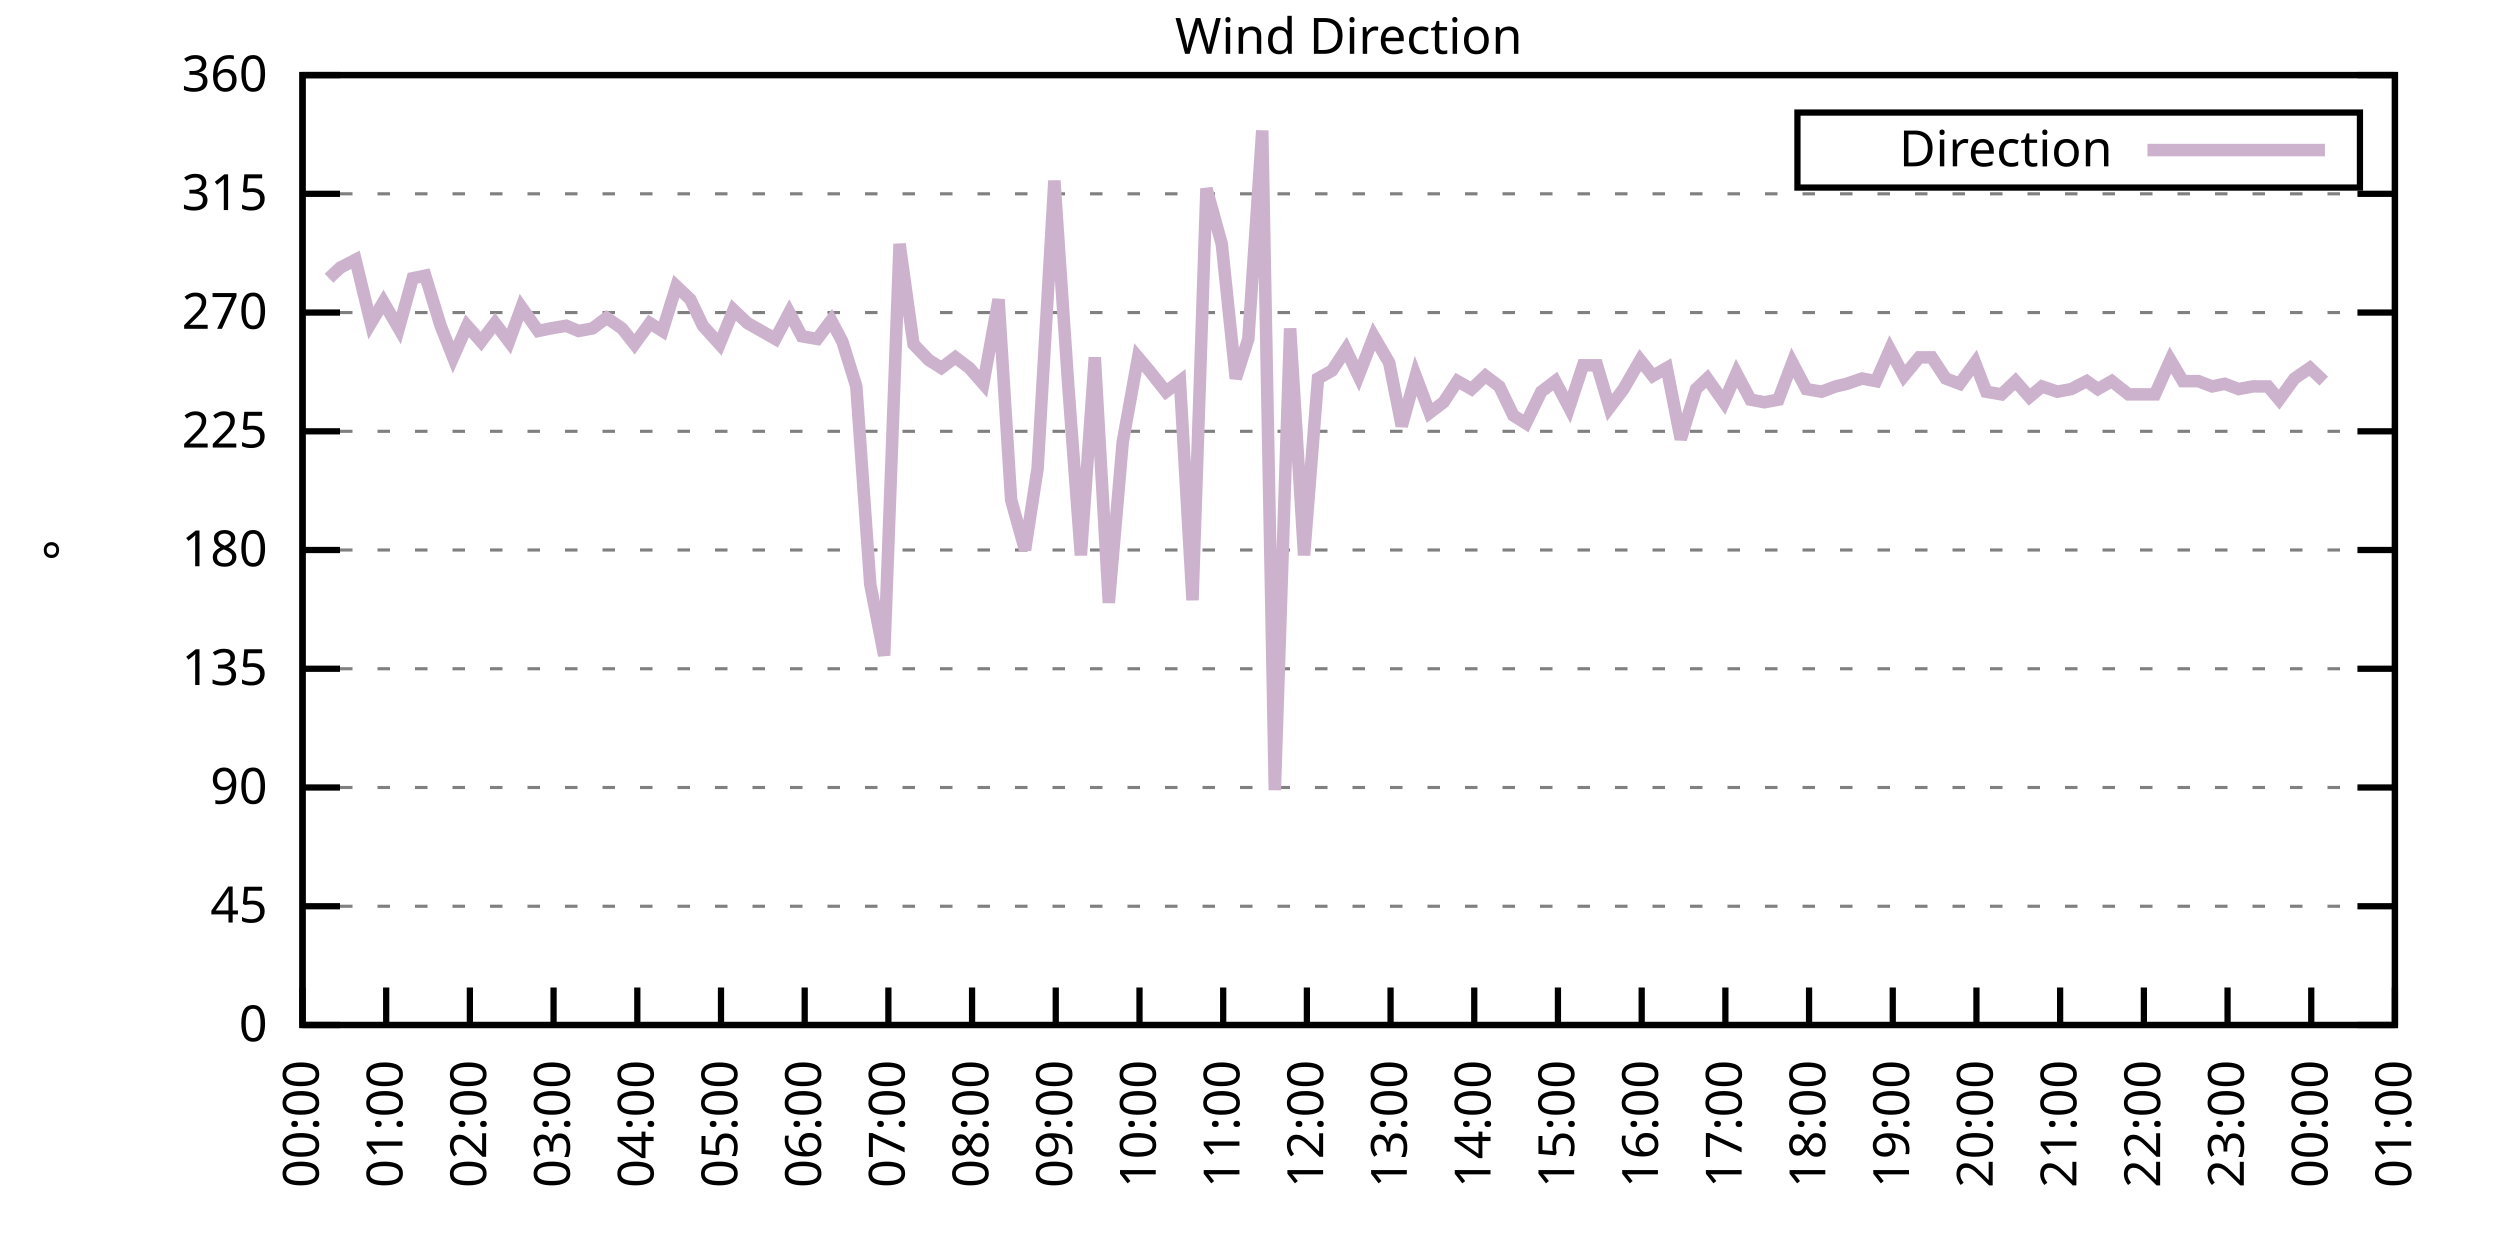
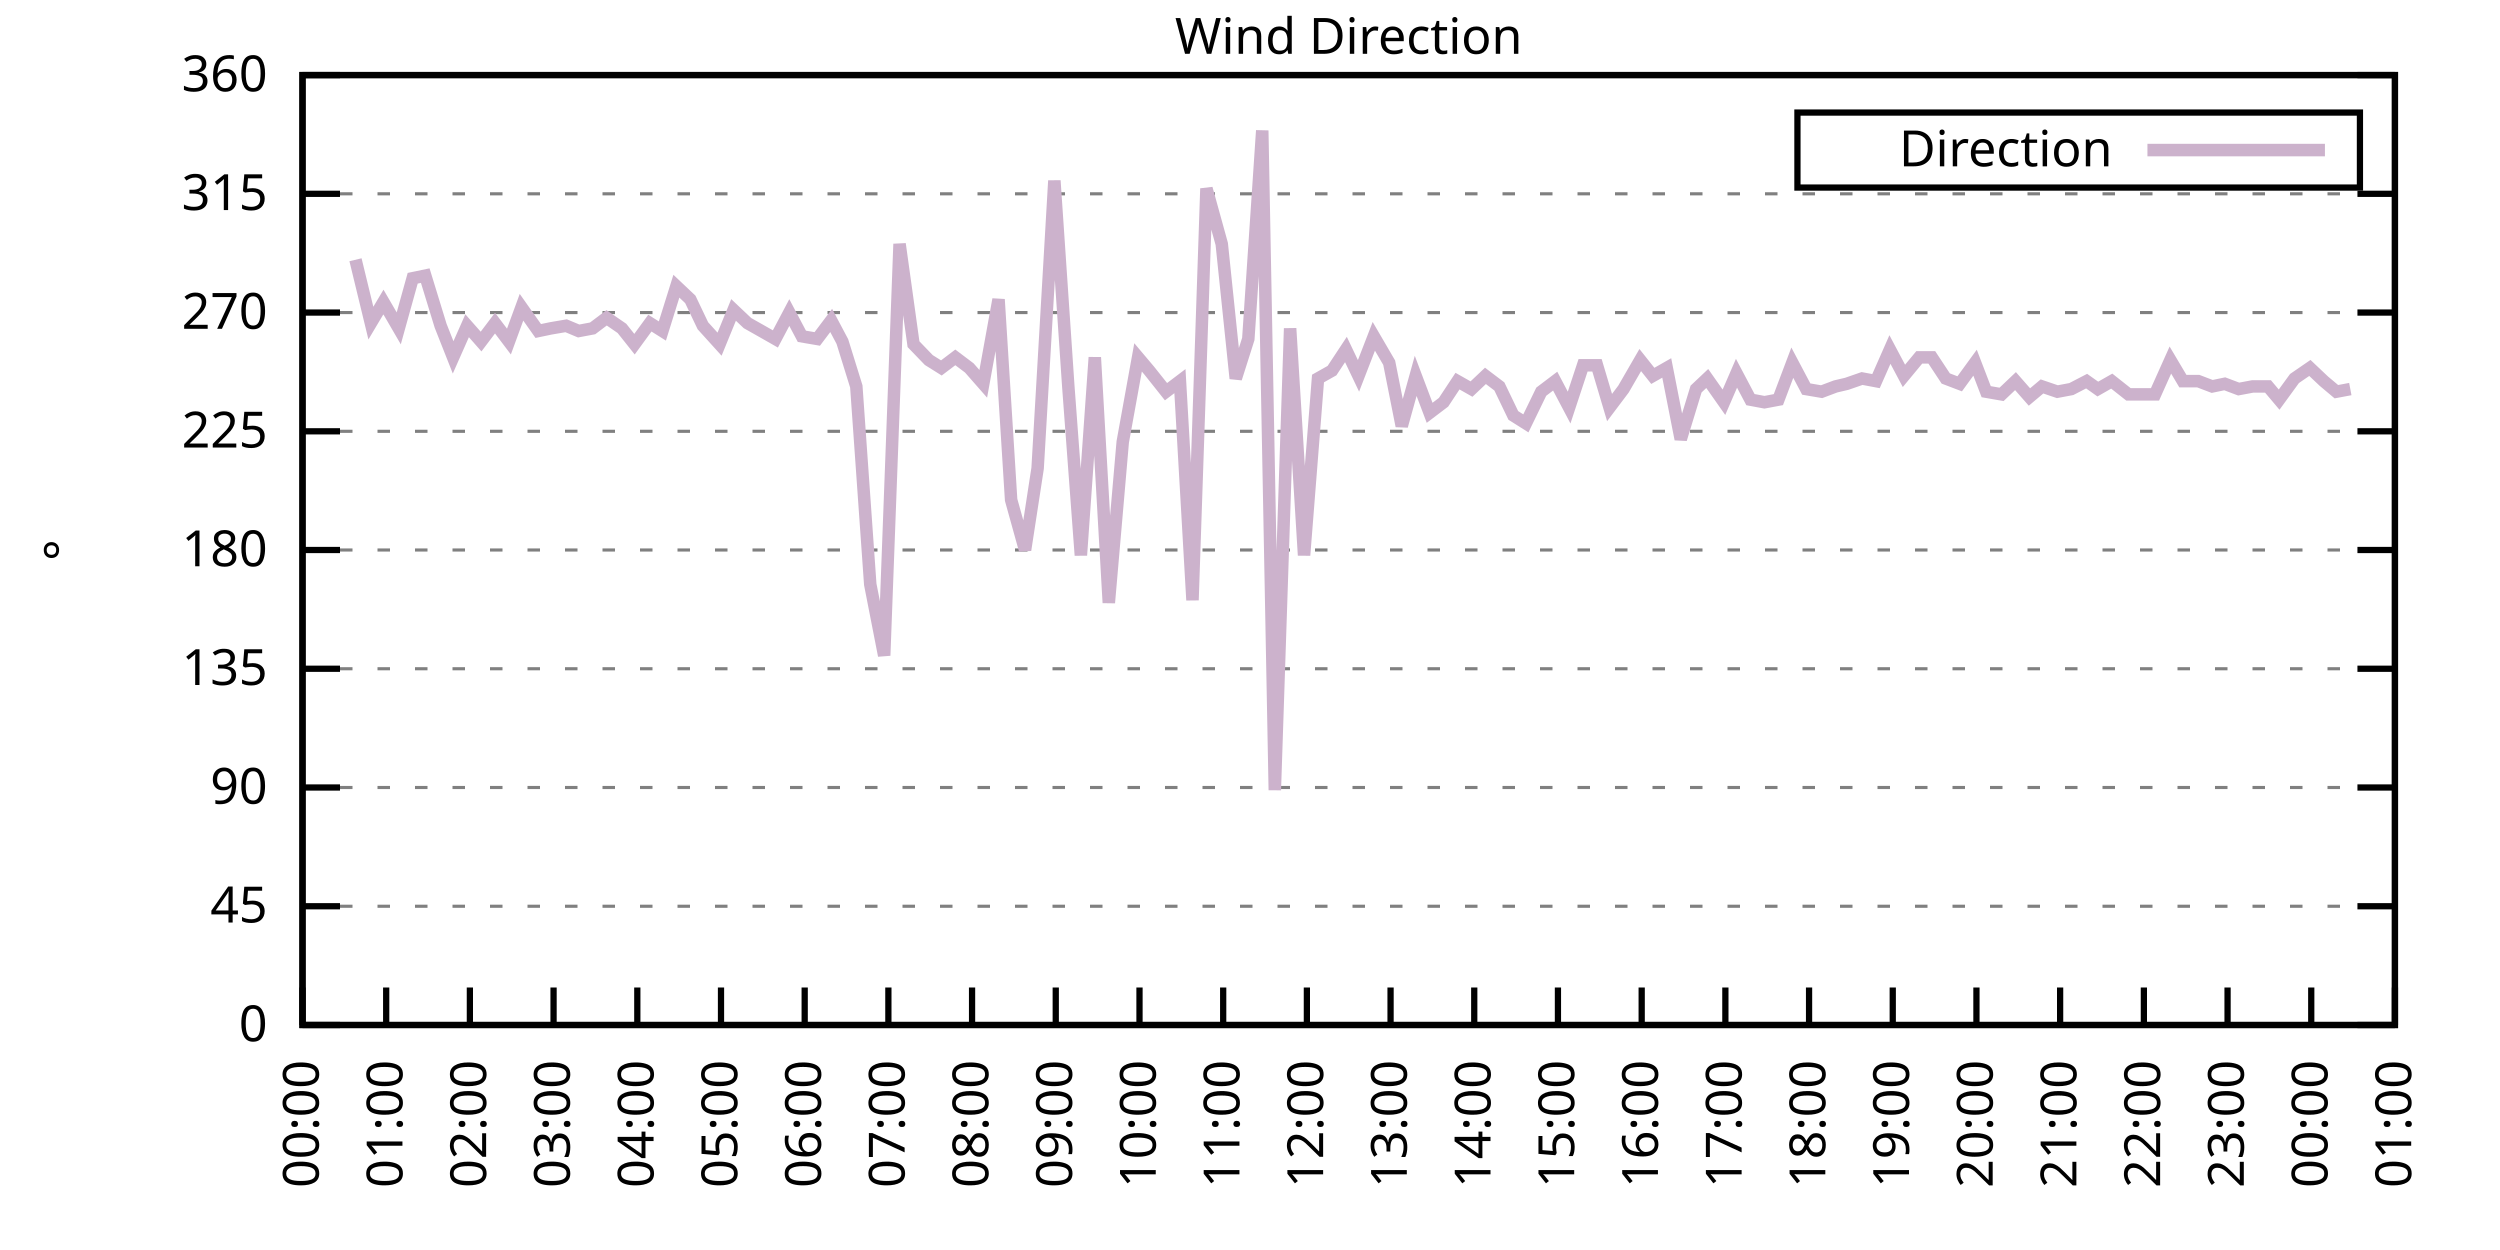
<svg xmlns="http://www.w3.org/2000/svg" xmlns:xlink="http://www.w3.org/1999/xlink" width="400" height="200" viewBox="0 0 400 200">
  <g id="gnuplot_canvas">
    <rect x="0" y="0" width="400" height="200" fill="none" />
    <defs>
      <circle id="gpDot" r="0.5" stroke-width="0.5" stroke="currentColor" />
      <path id="gpPt0" stroke-width="0.333" stroke="currentColor" d="M-1,0 h2 M0,-1 v2" />
      <path id="gpPt1" stroke-width="0.333" stroke="currentColor" d="M-1,-1 L1,1 M1,-1 L-1,1" />
      <path id="gpPt2" stroke-width="0.333" stroke="currentColor" d="M-1,0 L1,0 M0,-1 L0,1 M-1,-1 L1,1 M-1,1 L1,-1" />
      <rect id="gpPt3" stroke-width="0.333" stroke="currentColor" x="-1" y="-1" width="2" height="2" />
      <rect id="gpPt4" stroke-width="0.333" stroke="currentColor" fill="currentColor" x="-1" y="-1" width="2" height="2" />
      <circle id="gpPt5" stroke-width="0.333" stroke="currentColor" cx="0" cy="0" r="1" />
      <use xlink:href="#gpPt5" id="gpPt6" fill="currentColor" stroke="none" />
      <path id="gpPt7" stroke-width="0.333" stroke="currentColor" d="M0,-1.33 L-1.33,0.67 L1.33,0.67 z" />
      <use xlink:href="#gpPt7" id="gpPt8" fill="currentColor" stroke="none" />
      <use xlink:href="#gpPt7" id="gpPt9" stroke="currentColor" transform="rotate(180)" />
      <use xlink:href="#gpPt9" id="gpPt10" fill="currentColor" stroke="none" />
      <use xlink:href="#gpPt3" id="gpPt11" stroke="currentColor" transform="rotate(45)" />
      <use xlink:href="#gpPt11" id="gpPt12" fill="currentColor" stroke="none" />
      <path id="gpPt13" stroke-width="0.333" stroke="currentColor" d="M0,1.330 L1.265,0.411 L0.782,-1.067 L-0.782,-1.076 L-1.265,0.411 z" />
      <use xlink:href="#gpPt13" id="gpPt14" fill="currentColor" stroke="none" />
      <filter id="textbox" filterUnits="objectBoundingBox" x="0" y="0" height="1" width="1">
        <feFlood flood-color="white" flood-opacity="1" result="bgnd" />
        <feComposite in="SourceGraphic" in2="bgnd" operator="atop" />
      </filter>
      <filter id="greybox" filterUnits="objectBoundingBox" x="0" y="0" height="1" width="1">
        <feFlood flood-color="lightgrey" flood-opacity="1" result="grey" />
        <feComposite in="SourceGraphic" in2="grey" operator="atop" />
      </filter>
    </defs>
    <g fill="none" color="white" stroke="currentColor" stroke-width="1.00" stroke-linecap="butt" stroke-linejoin="miter">
</g>
    <g fill="none" color="black" stroke="currentColor" stroke-width="1.00" stroke-linecap="butt" stroke-linejoin="miter">
      <g stroke="none" shape-rendering="crispEdges">
        <polygon fill="rgb(255, 255, 255)" points="48.40,164.00 383.18,164.00 383.18,12.02 48.40,12.02 " />
      </g>
    </g>
    <g fill="none" color="black" stroke="currentColor" stroke-width="1.00" stroke-linecap="butt" stroke-linejoin="miter">
</g>
    <g fill="none" color="black" stroke="black" stroke-width="0.50" stroke-linecap="butt" stroke-linejoin="miter">
</g>
    <g fill="none" color="gray" stroke="currentColor" stroke-width="0.50" stroke-linecap="butt" stroke-linejoin="miter">
      <path stroke="gray" stroke-dasharray="2,4" class="gridline" d="M48.40,164.00 L383.19,164.00  " />
    </g>
    <g fill="none" color="gray" stroke="gray" stroke-width="1.00" stroke-linecap="butt" stroke-linejoin="miter">
</g>
    <g fill="none" color="black" stroke="currentColor" stroke-width="1.00" stroke-linecap="butt" stroke-linejoin="miter">
      <path stroke="black" d="M48.40,164.00 L54.40,164.00 M383.19,164.00 L377.19,164.00  " />
      <g transform="translate(42.80,166.60)" stroke="none" fill="black" font-family="Sans" font-size="8.00" text-anchor="end">
        <text>
          <tspan font-family="Sans"> 0</tspan>
        </text>
      </g>
    </g>
    <g fill="none" color="black" stroke="currentColor" stroke-width="1.00" stroke-linecap="butt" stroke-linejoin="miter">
</g>
    <g fill="none" color="black" stroke="black" stroke-width="0.50" stroke-linecap="butt" stroke-linejoin="miter">
</g>
    <g fill="none" color="gray" stroke="currentColor" stroke-width="0.50" stroke-linecap="butt" stroke-linejoin="miter">
      <path stroke="gray" stroke-dasharray="2,4" class="gridline" d="M48.40,145.00 L383.19,145.00  " />
    </g>
    <g fill="none" color="gray" stroke="gray" stroke-width="1.00" stroke-linecap="butt" stroke-linejoin="miter">
</g>
    <g fill="none" color="black" stroke="currentColor" stroke-width="1.00" stroke-linecap="butt" stroke-linejoin="miter">
      <path stroke="black" d="M48.40,145.00 L54.40,145.00 M383.19,145.00 L377.19,145.00  " />
      <g transform="translate(42.80,147.60)" stroke="none" fill="black" font-family="Sans" font-size="8.00" text-anchor="end">
        <text>
          <tspan font-family="Sans"> 45</tspan>
        </text>
      </g>
    </g>
    <g fill="none" color="black" stroke="currentColor" stroke-width="1.00" stroke-linecap="butt" stroke-linejoin="miter">
</g>
    <g fill="none" color="black" stroke="black" stroke-width="0.50" stroke-linecap="butt" stroke-linejoin="miter">
</g>
    <g fill="none" color="gray" stroke="currentColor" stroke-width="0.50" stroke-linecap="butt" stroke-linejoin="miter">
      <path stroke="gray" stroke-dasharray="2,4" class="gridline" d="M48.40,126.00 L383.19,126.00  " />
    </g>
    <g fill="none" color="gray" stroke="gray" stroke-width="1.00" stroke-linecap="butt" stroke-linejoin="miter">
</g>
    <g fill="none" color="black" stroke="currentColor" stroke-width="1.00" stroke-linecap="butt" stroke-linejoin="miter">
      <path stroke="black" d="M48.40,126.00 L54.40,126.00 M383.19,126.00 L377.19,126.00  " />
      <g transform="translate(42.80,128.60)" stroke="none" fill="black" font-family="Sans" font-size="8.00" text-anchor="end">
        <text>
          <tspan font-family="Sans"> 90</tspan>
        </text>
      </g>
    </g>
    <g fill="none" color="black" stroke="currentColor" stroke-width="1.00" stroke-linecap="butt" stroke-linejoin="miter">
</g>
    <g fill="none" color="black" stroke="black" stroke-width="0.50" stroke-linecap="butt" stroke-linejoin="miter">
</g>
    <g fill="none" color="gray" stroke="currentColor" stroke-width="0.50" stroke-linecap="butt" stroke-linejoin="miter">
      <path stroke="gray" stroke-dasharray="2,4" class="gridline" d="M48.40,107.00 L383.19,107.00  " />
    </g>
    <g fill="none" color="gray" stroke="gray" stroke-width="1.00" stroke-linecap="butt" stroke-linejoin="miter">
</g>
    <g fill="none" color="black" stroke="currentColor" stroke-width="1.00" stroke-linecap="butt" stroke-linejoin="miter">
      <path stroke="black" d="M48.40,107.00 L54.40,107.00 M383.19,107.00 L377.19,107.00  " />
      <g transform="translate(42.80,109.60)" stroke="none" fill="black" font-family="Sans" font-size="8.00" text-anchor="end">
        <text>
          <tspan font-family="Sans"> 135</tspan>
        </text>
      </g>
    </g>
    <g fill="none" color="black" stroke="currentColor" stroke-width="1.00" stroke-linecap="butt" stroke-linejoin="miter">
</g>
    <g fill="none" color="black" stroke="black" stroke-width="0.50" stroke-linecap="butt" stroke-linejoin="miter">
</g>
    <g fill="none" color="gray" stroke="currentColor" stroke-width="0.50" stroke-linecap="butt" stroke-linejoin="miter">
      <path stroke="gray" stroke-dasharray="2,4" class="gridline" d="M48.40,88.00 L383.19,88.00  " />
    </g>
    <g fill="none" color="gray" stroke="gray" stroke-width="1.00" stroke-linecap="butt" stroke-linejoin="miter">
</g>
    <g fill="none" color="black" stroke="currentColor" stroke-width="1.00" stroke-linecap="butt" stroke-linejoin="miter">
      <path stroke="black" d="M48.40,88.00 L54.40,88.00 M383.19,88.00 L377.19,88.00  " />
      <g transform="translate(42.80,90.60)" stroke="none" fill="black" font-family="Sans" font-size="8.00" text-anchor="end">
        <text>
          <tspan font-family="Sans"> 180</tspan>
        </text>
      </g>
    </g>
    <g fill="none" color="black" stroke="currentColor" stroke-width="1.00" stroke-linecap="butt" stroke-linejoin="miter">
</g>
    <g fill="none" color="black" stroke="black" stroke-width="0.50" stroke-linecap="butt" stroke-linejoin="miter">
</g>
    <g fill="none" color="gray" stroke="currentColor" stroke-width="0.50" stroke-linecap="butt" stroke-linejoin="miter">
      <path stroke="gray" stroke-dasharray="2,4" class="gridline" d="M48.40,69.01 L383.19,69.01  " />
    </g>
    <g fill="none" color="gray" stroke="gray" stroke-width="1.00" stroke-linecap="butt" stroke-linejoin="miter">
</g>
    <g fill="none" color="black" stroke="currentColor" stroke-width="1.00" stroke-linecap="butt" stroke-linejoin="miter">
      <path stroke="black" d="M48.40,69.01 L54.40,69.01 M383.19,69.01 L377.19,69.01  " />
      <g transform="translate(42.80,71.61)" stroke="none" fill="black" font-family="Sans" font-size="8.00" text-anchor="end">
        <text>
          <tspan font-family="Sans"> 225</tspan>
        </text>
      </g>
    </g>
    <g fill="none" color="black" stroke="currentColor" stroke-width="1.00" stroke-linecap="butt" stroke-linejoin="miter">
</g>
    <g fill="none" color="black" stroke="black" stroke-width="0.50" stroke-linecap="butt" stroke-linejoin="miter">
</g>
    <g fill="none" color="gray" stroke="currentColor" stroke-width="0.50" stroke-linecap="butt" stroke-linejoin="miter">
      <path stroke="gray" stroke-dasharray="2,4" class="gridline" d="M48.40,50.01 L383.19,50.01  " />
    </g>
    <g fill="none" color="gray" stroke="gray" stroke-width="1.00" stroke-linecap="butt" stroke-linejoin="miter">
</g>
    <g fill="none" color="black" stroke="currentColor" stroke-width="1.00" stroke-linecap="butt" stroke-linejoin="miter">
      <path stroke="black" d="M48.40,50.01 L54.40,50.01 M383.19,50.01 L377.19,50.01  " />
      <g transform="translate(42.80,52.61)" stroke="none" fill="black" font-family="Sans" font-size="8.00" text-anchor="end">
        <text>
          <tspan font-family="Sans"> 270</tspan>
        </text>
      </g>
    </g>
    <g fill="none" color="black" stroke="currentColor" stroke-width="1.00" stroke-linecap="butt" stroke-linejoin="miter">
</g>
    <g fill="none" color="black" stroke="black" stroke-width="0.50" stroke-linecap="butt" stroke-linejoin="miter">
</g>
    <g fill="none" color="gray" stroke="currentColor" stroke-width="0.50" stroke-linecap="butt" stroke-linejoin="miter">
      <path stroke="gray" stroke-dasharray="2,4" class="gridline" d="M48.40,31.01 L383.19,31.01  " />
    </g>
    <g fill="none" color="gray" stroke="gray" stroke-width="1.00" stroke-linecap="butt" stroke-linejoin="miter">
</g>
    <g fill="none" color="black" stroke="currentColor" stroke-width="1.00" stroke-linecap="butt" stroke-linejoin="miter">
      <path stroke="black" d="M48.40,31.01 L54.40,31.01 M383.19,31.01 L377.19,31.01  " />
      <g transform="translate(42.80,33.61)" stroke="none" fill="black" font-family="Sans" font-size="8.00" text-anchor="end">
        <text>
          <tspan font-family="Sans"> 315</tspan>
        </text>
      </g>
    </g>
    <g fill="none" color="black" stroke="currentColor" stroke-width="1.00" stroke-linecap="butt" stroke-linejoin="miter">
</g>
    <g fill="none" color="black" stroke="black" stroke-width="0.50" stroke-linecap="butt" stroke-linejoin="miter">
</g>
    <g fill="none" color="gray" stroke="currentColor" stroke-width="0.50" stroke-linecap="butt" stroke-linejoin="miter">
      <path stroke="gray" stroke-dasharray="2,4" class="gridline" d="M48.40,12.01 L383.19,12.01  " />
    </g>
    <g fill="none" color="gray" stroke="gray" stroke-width="1.00" stroke-linecap="butt" stroke-linejoin="miter">
</g>
    <g fill="none" color="black" stroke="currentColor" stroke-width="1.00" stroke-linecap="butt" stroke-linejoin="miter">
      <path stroke="black" d="M48.40,12.01 L54.40,12.01 M383.19,12.01 L377.19,12.01  " />
      <g transform="translate(42.80,14.61)" stroke="none" fill="black" font-family="Sans" font-size="8.00" text-anchor="end">
        <text>
          <tspan font-family="Sans"> 360</tspan>
        </text>
      </g>
    </g>
    <g fill="none" color="black" stroke="currentColor" stroke-width="1.00" stroke-linecap="butt" stroke-linejoin="miter">
      <path stroke="black" d="M48.40,164.00 L48.40,158.00  " />
      <g transform="translate(51.00,169.60) rotate(270.00)" stroke="none" fill="black" font-family="Sans" font-size="8.00" text-anchor="end">
        <text>
          <tspan font-family="Sans">00:00</tspan>
        </text>
      </g>
    </g>
    <g fill="none" color="black" stroke="currentColor" stroke-width="1.00" stroke-linecap="butt" stroke-linejoin="miter">
      <path stroke="black" d="M61.79,164.00 L61.79,158.00  " />
      <g transform="translate(64.39,169.60) rotate(270.00)" stroke="none" fill="black" font-family="Sans" font-size="8.00" text-anchor="end">
        <text>
          <tspan font-family="Sans">01:00</tspan>
        </text>
      </g>
    </g>
    <g fill="none" color="black" stroke="currentColor" stroke-width="1.00" stroke-linecap="butt" stroke-linejoin="miter">
      <path stroke="black" d="M75.18,164.00 L75.18,158.00  " />
      <g transform="translate(77.78,169.60) rotate(270.00)" stroke="none" fill="black" font-family="Sans" font-size="8.00" text-anchor="end">
        <text>
          <tspan font-family="Sans">02:00</tspan>
        </text>
      </g>
    </g>
    <g fill="none" color="black" stroke="currentColor" stroke-width="1.00" stroke-linecap="butt" stroke-linejoin="miter">
      <path stroke="black" d="M88.57,164.00 L88.57,158.00  " />
      <g transform="translate(91.17,169.60) rotate(270.00)" stroke="none" fill="black" font-family="Sans" font-size="8.00" text-anchor="end">
        <text>
          <tspan font-family="Sans">03:00</tspan>
        </text>
      </g>
    </g>
    <g fill="none" color="black" stroke="currentColor" stroke-width="1.00" stroke-linecap="butt" stroke-linejoin="miter">
      <path stroke="black" d="M101.97,164.00 L101.97,158.00  " />
      <g transform="translate(104.57,169.60) rotate(270.00)" stroke="none" fill="black" font-family="Sans" font-size="8.00" text-anchor="end">
        <text>
          <tspan font-family="Sans">04:00</tspan>
        </text>
      </g>
    </g>
    <g fill="none" color="black" stroke="currentColor" stroke-width="1.00" stroke-linecap="butt" stroke-linejoin="miter">
      <path stroke="black" d="M115.36,164.00 L115.36,158.00  " />
      <g transform="translate(117.96,169.60) rotate(270.00)" stroke="none" fill="black" font-family="Sans" font-size="8.00" text-anchor="end">
        <text>
          <tspan font-family="Sans">05:00</tspan>
        </text>
      </g>
    </g>
    <g fill="none" color="black" stroke="currentColor" stroke-width="1.00" stroke-linecap="butt" stroke-linejoin="miter">
      <path stroke="black" d="M128.75,164.00 L128.75,158.00  " />
      <g transform="translate(131.35,169.60) rotate(270.00)" stroke="none" fill="black" font-family="Sans" font-size="8.00" text-anchor="end">
        <text>
          <tspan font-family="Sans">06:00</tspan>
        </text>
      </g>
    </g>
    <g fill="none" color="black" stroke="currentColor" stroke-width="1.00" stroke-linecap="butt" stroke-linejoin="miter">
      <path stroke="black" d="M142.14,164.00 L142.14,158.00  " />
      <g transform="translate(144.74,169.60) rotate(270.00)" stroke="none" fill="black" font-family="Sans" font-size="8.00" text-anchor="end">
        <text>
          <tspan font-family="Sans">07:00</tspan>
        </text>
      </g>
    </g>
    <g fill="none" color="black" stroke="currentColor" stroke-width="1.00" stroke-linecap="butt" stroke-linejoin="miter">
      <path stroke="black" d="M155.53,164.00 L155.53,158.00  " />
      <g transform="translate(158.13,169.60) rotate(270.00)" stroke="none" fill="black" font-family="Sans" font-size="8.00" text-anchor="end">
        <text>
          <tspan font-family="Sans">08:00</tspan>
        </text>
      </g>
    </g>
    <g fill="none" color="black" stroke="currentColor" stroke-width="1.00" stroke-linecap="butt" stroke-linejoin="miter">
      <path stroke="black" d="M168.92,164.00 L168.92,158.00  " />
      <g transform="translate(171.52,169.60) rotate(270.00)" stroke="none" fill="black" font-family="Sans" font-size="8.00" text-anchor="end">
        <text>
          <tspan font-family="Sans">09:00</tspan>
        </text>
      </g>
    </g>
    <g fill="none" color="black" stroke="currentColor" stroke-width="1.00" stroke-linecap="butt" stroke-linejoin="miter">
      <path stroke="black" d="M182.32,164.00 L182.32,158.00  " />
      <g transform="translate(184.92,169.60) rotate(270.00)" stroke="none" fill="black" font-family="Sans" font-size="8.00" text-anchor="end">
        <text>
          <tspan font-family="Sans">10:00</tspan>
        </text>
      </g>
    </g>
    <g fill="none" color="black" stroke="currentColor" stroke-width="1.00" stroke-linecap="butt" stroke-linejoin="miter">
      <path stroke="black" d="M195.71,164.00 L195.71,158.00  " />
      <g transform="translate(198.31,169.60) rotate(270.00)" stroke="none" fill="black" font-family="Sans" font-size="8.00" text-anchor="end">
        <text>
          <tspan font-family="Sans">11:00</tspan>
        </text>
      </g>
    </g>
    <g fill="none" color="black" stroke="currentColor" stroke-width="1.00" stroke-linecap="butt" stroke-linejoin="miter">
      <path stroke="black" d="M209.10,164.00 L209.10,158.00  " />
      <g transform="translate(211.70,169.60) rotate(270.00)" stroke="none" fill="black" font-family="Sans" font-size="8.00" text-anchor="end">
        <text>
          <tspan font-family="Sans">12:00</tspan>
        </text>
      </g>
    </g>
    <g fill="none" color="black" stroke="currentColor" stroke-width="1.00" stroke-linecap="butt" stroke-linejoin="miter">
      <path stroke="black" d="M222.49,164.00 L222.49,158.00  " />
      <g transform="translate(225.09,169.60) rotate(270.00)" stroke="none" fill="black" font-family="Sans" font-size="8.00" text-anchor="end">
        <text>
          <tspan font-family="Sans">13:00</tspan>
        </text>
      </g>
    </g>
    <g fill="none" color="black" stroke="currentColor" stroke-width="1.00" stroke-linecap="butt" stroke-linejoin="miter">
      <path stroke="black" d="M235.88,164.00 L235.88,158.00  " />
      <g transform="translate(238.48,169.60) rotate(270.00)" stroke="none" fill="black" font-family="Sans" font-size="8.00" text-anchor="end">
        <text>
          <tspan font-family="Sans">14:00</tspan>
        </text>
      </g>
    </g>
    <g fill="none" color="black" stroke="currentColor" stroke-width="1.00" stroke-linecap="butt" stroke-linejoin="miter">
      <path stroke="black" d="M249.27,164.00 L249.27,158.00  " />
      <g transform="translate(251.87,169.60) rotate(270.00)" stroke="none" fill="black" font-family="Sans" font-size="8.00" text-anchor="end">
        <text>
          <tspan font-family="Sans">15:00</tspan>
        </text>
      </g>
    </g>
    <g fill="none" color="black" stroke="currentColor" stroke-width="1.00" stroke-linecap="butt" stroke-linejoin="miter">
      <path stroke="black" d="M262.67,164.00 L262.67,158.00  " />
      <g transform="translate(265.27,169.60) rotate(270.00)" stroke="none" fill="black" font-family="Sans" font-size="8.00" text-anchor="end">
        <text>
          <tspan font-family="Sans">16:00</tspan>
        </text>
      </g>
    </g>
    <g fill="none" color="black" stroke="currentColor" stroke-width="1.00" stroke-linecap="butt" stroke-linejoin="miter">
      <path stroke="black" d="M276.06,164.00 L276.06,158.00  " />
      <g transform="translate(278.66,169.60) rotate(270.00)" stroke="none" fill="black" font-family="Sans" font-size="8.00" text-anchor="end">
        <text>
          <tspan font-family="Sans">17:00</tspan>
        </text>
      </g>
    </g>
    <g fill="none" color="black" stroke="currentColor" stroke-width="1.00" stroke-linecap="butt" stroke-linejoin="miter">
      <path stroke="black" d="M289.45,164.00 L289.45,158.00  " />
      <g transform="translate(292.05,169.60) rotate(270.00)" stroke="none" fill="black" font-family="Sans" font-size="8.00" text-anchor="end">
        <text>
          <tspan font-family="Sans">18:00</tspan>
        </text>
      </g>
    </g>
    <g fill="none" color="black" stroke="currentColor" stroke-width="1.00" stroke-linecap="butt" stroke-linejoin="miter">
      <path stroke="black" d="M302.84,164.00 L302.84,158.00  " />
      <g transform="translate(305.44,169.60) rotate(270.00)" stroke="none" fill="black" font-family="Sans" font-size="8.00" text-anchor="end">
        <text>
          <tspan font-family="Sans">19:00</tspan>
        </text>
      </g>
    </g>
    <g fill="none" color="black" stroke="currentColor" stroke-width="1.00" stroke-linecap="butt" stroke-linejoin="miter">
      <path stroke="black" d="M316.23,164.00 L316.23,158.00  " />
      <g transform="translate(318.83,169.60) rotate(270.00)" stroke="none" fill="black" font-family="Sans" font-size="8.00" text-anchor="end">
        <text>
          <tspan font-family="Sans">20:00</tspan>
        </text>
      </g>
    </g>
    <g fill="none" color="black" stroke="currentColor" stroke-width="1.00" stroke-linecap="butt" stroke-linejoin="miter">
      <path stroke="black" d="M329.62,164.00 L329.62,158.00  " />
      <g transform="translate(332.22,169.60) rotate(270.00)" stroke="none" fill="black" font-family="Sans" font-size="8.00" text-anchor="end">
        <text>
          <tspan font-family="Sans">21:00</tspan>
        </text>
      </g>
    </g>
    <g fill="none" color="black" stroke="currentColor" stroke-width="1.00" stroke-linecap="butt" stroke-linejoin="miter">
      <path stroke="black" d="M343.02,164.00 L343.02,158.00  " />
      <g transform="translate(345.62,169.60) rotate(270.00)" stroke="none" fill="black" font-family="Sans" font-size="8.00" text-anchor="end">
        <text>
          <tspan font-family="Sans">22:00</tspan>
        </text>
      </g>
    </g>
    <g fill="none" color="black" stroke="currentColor" stroke-width="1.00" stroke-linecap="butt" stroke-linejoin="miter">
      <path stroke="black" d="M356.41,164.00 L356.41,158.00  " />
      <g transform="translate(359.01,169.60) rotate(270.00)" stroke="none" fill="black" font-family="Sans" font-size="8.00" text-anchor="end">
        <text>
          <tspan font-family="Sans">23:00</tspan>
        </text>
      </g>
    </g>
    <g fill="none" color="black" stroke="currentColor" stroke-width="1.00" stroke-linecap="butt" stroke-linejoin="miter">
      <path stroke="black" d="M369.80,164.00 L369.80,158.00  " />
      <g transform="translate(372.40,169.60) rotate(270.00)" stroke="none" fill="black" font-family="Sans" font-size="8.00" text-anchor="end">
        <text>
          <tspan font-family="Sans">00:00</tspan>
        </text>
      </g>
    </g>
    <g fill="none" color="black" stroke="currentColor" stroke-width="1.00" stroke-linecap="butt" stroke-linejoin="miter">
      <path stroke="black" d="M383.19,164.00 L383.19,158.00  " />
      <g transform="translate(385.79,169.60) rotate(270.00)" stroke="none" fill="black" font-family="Sans" font-size="8.00" text-anchor="end">
        <text>
          <tspan font-family="Sans">01:00</tspan>
        </text>
      </g>
    </g>
    <g fill="none" color="black" stroke="currentColor" stroke-width="1.00" stroke-linecap="butt" stroke-linejoin="miter">
</g>
    <g fill="none" color="black" stroke="currentColor" stroke-width="1.00" stroke-linecap="butt" stroke-linejoin="miter">
      <path stroke="black" d="M48.40,12.01 L48.40,164.00 L383.19,164.00 L383.19,12.01 L48.40,12.01 Z  " />
    </g>
    <g fill="none" color="black" stroke="currentColor" stroke-width="1.00" stroke-linecap="butt" stroke-linejoin="miter">
</g>
    <g fill="none" color="black" stroke="currentColor" stroke-width="1.00" stroke-linecap="butt" stroke-linejoin="miter">
      <path stroke="black" d="M287.59,30.01 L287.59,18.01 L377.59,18.01 L377.59,30.01 L287.59,30.01 Z  " />
    </g>
    <g id="Wind_direction_plot_1">
      <g fill="none" color="white" stroke="black" stroke-width="2.00" stroke-linecap="butt" stroke-linejoin="miter">
</g>
      <g fill="none" color="black" stroke="currentColor" stroke-width="2.00" stroke-linecap="butt" stroke-linejoin="miter">
        <g transform="translate(337.99,26.61)" stroke="none" fill="black" font-family="Sans" font-size="8.00" text-anchor="end">
          <text>
            <tspan font-family="Sans">Direction</tspan>
          </text>
        </g>
      </g>
      <g fill="none" color="black" stroke="currentColor" stroke-width="2.00" stroke-linecap="butt" stroke-linejoin="miter">
-         <path stroke="rgb(204, 178, 204)" d="M343.59,24.01 L371.99,24.01 M52.64,44.52 L54.43,42.83 L56.88,41.56 L59.34,51.70 L61.35,48.32 L63.80,52.54   L66.03,44.52 L68.04,44.10 L70.50,52.12 L72.50,57.18 L74.74,52.12 L76.97,54.65 L79.20,51.70 L81.43,54.65   L83.44,49.16 L86.12,52.96 L88.13,52.54 L90.58,52.12 L92.59,52.96 L94.82,52.54 L97.06,50.85 L99.51,52.54   L101.52,55.07 L103.98,51.70 L105.98,52.96 L108.22,45.79 L110.45,47.90 L112.46,52.12 L115.13,55.07 L117.37,49.59   L119.60,51.70 L121.83,52.96 L124.06,54.23 L126.29,50.01 L128.30,53.81 L130.76,54.23 L132.99,51.27 L134.78,54.65   L137.01,61.83 L139.24,93.49 L141.47,104.89 L143.93,39.03 L146.16,55.07 L148.61,57.61 L150.62,58.87 L152.85,57.18   L155.09,58.87 L157.32,61.41 L159.77,47.90 L161.78,79.98 L164.01,88.00 L166.02,74.92 L168.70,28.90 L170.93,61.83   L172.94,88.85 L175.17,57.18 L177.41,96.45 L179.64,70.70 L182.09,57.18 L183.88,59.30 L186.56,62.67 L188.79,60.98   L190.80,96.03 L193.03,30.16 L195.48,39.03 L197.72,60.56 L199.73,54.23 L201.96,20.88 L203.97,126.42 L206.42,52.54   L208.65,88.85 L210.88,60.56 L213.12,59.30 L215.35,55.92 L217.36,60.14 L219.81,53.81 L222.27,58.03 L224.28,68.16   L226.51,60.14 L228.74,66.05 L230.97,64.36 L233.20,60.98 L235.44,62.25 L237.67,60.14 L239.90,61.83 L242.13,66.47   L244.14,67.74 L246.60,62.67 L248.83,60.98 L251.06,65.21 L253.29,58.45 L255.52,58.45 L257.53,65.21 L259.76,62.25   L262.44,57.61 L264.45,60.14 L266.68,58.87 L268.92,70.27 L271.37,62.25 L273.16,60.56 L275.83,64.36 L277.84,59.72   L280.07,63.94 L282.31,64.36 L284.54,63.94 L286.77,58.03 L289.00,62.25 L291.46,62.67 L293.69,61.83 L295.48,61.41   L297.93,60.56 L300.16,60.98 L302.39,55.92 L304.63,60.14 L307.08,57.18 L309.09,57.18 L311.32,60.56 L313.55,61.41   L316.01,58.03 L317.79,62.67 L320.25,63.10 L322.48,60.98 L324.71,63.52 L326.72,61.83 L329.18,62.67 L331.41,62.25   L333.86,60.98 L335.65,62.25 L337.88,60.98 L340.56,63.10 L342.57,63.10 L344.80,63.10 L347.26,57.61 L349.26,60.98   L351.72,60.98 L353.95,61.83 L355.96,61.41 L358.19,62.25 L360.42,61.83 L362.88,61.83 L364.66,63.94 L367.12,60.56   L369.58,58.87 L371.81,60.98  " />
+         <path stroke="rgb(204, 178, 204)" d="M343.59,24.01 L371.99,24.01 M56.88,41.56 L59.34,51.70 L61.35,48.32 L63.80,52.54 L66.03,44.52 L68.04,44.10   L70.50,52.12 L72.50,57.18 L74.74,52.12 L76.97,54.65 L79.20,51.70 L81.43,54.65 L83.44,49.16 L86.12,52.96   L88.13,52.54 L90.58,52.12 L92.59,52.96 L94.82,52.54 L97.06,50.85 L99.51,52.54 L101.52,55.07 L103.98,51.70   L105.98,52.96 L108.22,45.79 L110.45,47.90 L112.46,52.12 L115.13,55.07 L117.37,49.59 L119.60,51.70 L121.83,52.96   L124.06,54.23 L126.29,50.01 L128.30,53.81 L130.76,54.23 L132.99,51.27 L134.78,54.65 L137.01,61.83 L139.24,93.49   L141.47,104.89 L143.93,39.03 L146.16,55.07 L148.61,57.61 L150.62,58.87 L152.85,57.18 L155.09,58.87 L157.32,61.41   L159.77,47.90 L161.78,79.98 L164.01,88.00 L166.02,74.92 L168.70,28.90 L170.93,61.83 L172.94,88.85 L175.17,57.18   L177.41,96.45 L179.64,70.70 L182.09,57.18 L183.88,59.30 L186.56,62.67 L188.79,60.98 L190.80,96.03 L193.03,30.16   L195.48,39.03 L197.72,60.56 L199.73,54.23 L201.96,20.88 L203.97,126.42 L206.42,52.54 L208.65,88.85 L210.88,60.56   L213.12,59.30 L215.35,55.92 L217.36,60.14 L219.81,53.81 L222.27,58.03 L224.28,68.16 L226.51,60.14 L228.74,66.05   L230.97,64.36 L233.20,60.98 L235.44,62.25 L237.67,60.14 L239.90,61.83 L242.13,66.47 L244.14,67.74 L246.60,62.67   L248.83,60.98 L251.06,65.21 L253.29,58.45 L255.52,58.45 L257.53,65.21 L259.76,62.25 L262.44,57.61 L264.45,60.14   L266.68,58.87 L268.92,70.27 L271.37,62.25 L273.16,60.56 L275.83,64.36 L277.84,59.72 L280.07,63.94 L282.31,64.36   L284.54,63.94 L286.77,58.03 L289.00,62.25 L291.46,62.67 L293.69,61.83 L295.48,61.41 L297.93,60.56 L300.16,60.98   L302.39,55.92 L304.63,60.14 L307.08,57.18 L309.09,57.18 L311.32,60.56 L313.55,61.41 L316.01,58.03 L317.79,62.67   L320.25,63.10 L322.48,60.98 L324.71,63.52 L326.72,61.83 L329.18,62.67 L331.41,62.25 L333.86,60.98 L335.65,62.25   L337.88,60.98 L340.56,63.10 L342.57,63.10 L344.80,63.10 L347.26,57.61 L349.26,60.98 L351.72,60.98 L353.95,61.83   L355.96,61.41 L358.19,62.25 L360.42,61.83 L362.88,61.83 L364.66,63.94 L367.12,60.56 L369.58,58.87 L371.81,60.98   L373.82,62.67 L376.05,62.25  " />
      </g>
    </g>
    <g fill="none" color="black" stroke="currentColor" stroke-width="2.00" stroke-linecap="butt" stroke-linejoin="miter">
</g>
    <g fill="none" color="black" stroke="black" stroke-width="1.00" stroke-linecap="butt" stroke-linejoin="miter">
</g>
    <g fill="none" color="black" stroke="currentColor" stroke-width="1.00" stroke-linecap="butt" stroke-linejoin="miter">
      <path stroke="black" d="M48.40,12.01 L48.40,164.00 L383.19,164.00 L383.19,12.01 L48.40,12.01 Z  " />
      <g transform="translate(12.80,88.01) rotate(270.00)" stroke="none" fill="black" font-family="Sans" font-size="8.00" text-anchor="middle">
        <text>
          <tspan font-family="Sans">°</tspan>
        </text>
      </g>
    </g>
    <g fill="none" color="black" stroke="currentColor" stroke-width="1.00" stroke-linecap="butt" stroke-linejoin="miter">
</g>
    <g fill="none" color="black" stroke="currentColor" stroke-width="1.00" stroke-linecap="butt" stroke-linejoin="miter">
      <g transform="translate(215.79,8.61)" stroke="none" fill="black" font-family="Sans" font-size="8.00" text-anchor="middle">
        <text>
          <tspan font-family="Sans">Wind Direction</tspan>
        </text>
      </g>
    </g>
    <g fill="none" color="black" stroke="currentColor" stroke-width="1.00" stroke-linecap="butt" stroke-linejoin="miter">
</g>
  </g>
</svg>
